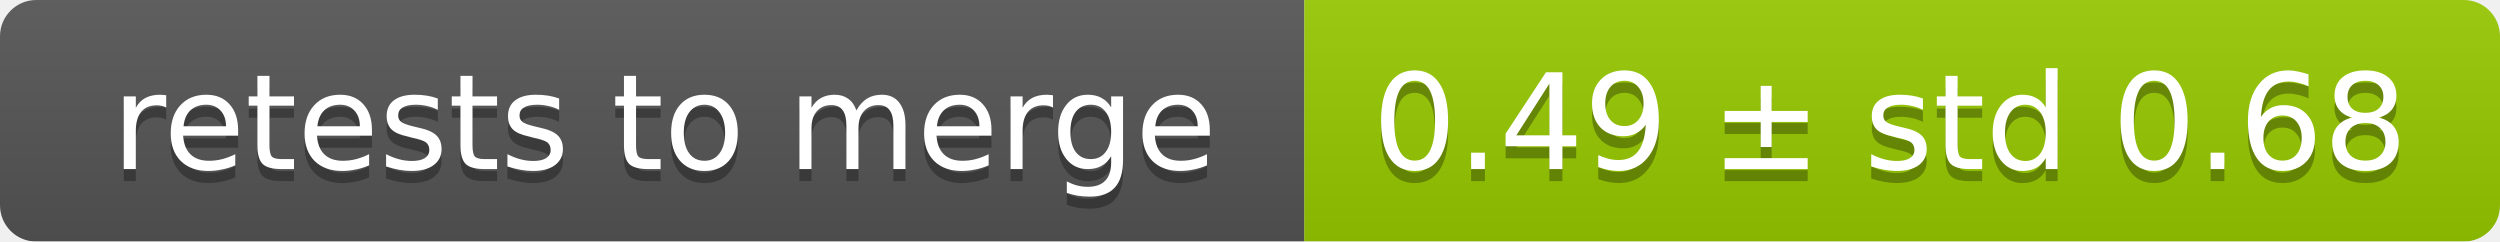
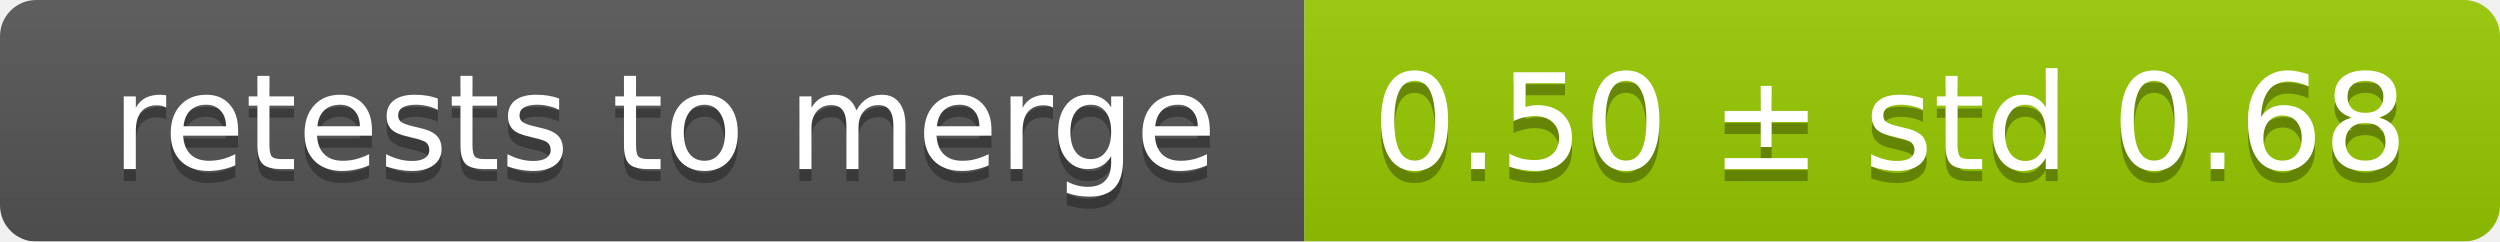
<svg xmlns="http://www.w3.org/2000/svg" width="207" height="20">
  <linearGradient id="smooth" x2="0" y2="100%">
    <stop offset="0" stop-color="#bbb" stop-opacity=".1" />
    <stop offset="1" stop-opacity=".1" />
  </linearGradient>
  <mask id="round">
    <rect width="207" height="20" rx="3" fill="#fff" />
  </mask>
  <g mask="url(#round)">
    <rect width="108" height="20" fill="#555" />
    <rect x="108" width="99" height="20" fill="#97ca00" />
    <rect width="207" height="20" fill="url(#smooth)" />
  </g>
  <g fill="#fff" text-anchor="middle" font-family="DejaVu Sans,Verdana,Geneva,sans-serif" font-size="11">
    <text x="55" y="15" fill="#010101" fill-opacity=".3">retests to merge</text>
    <text x="55" y="14">retests to merge</text>
-     <text x="156.5" y="15" fill="#010101" fill-opacity=".3">0.49 ± std 0.68</text>
-     <text x="156.5" y="14">0.49 ± std 0.68</text>
+     <text x="156.5" y="15" fill="#010101" fill-opacity=".3">0.50 ± std 0.68</text>
+     <text x="156.5" y="14">0.50 ± std 0.68</text>
  </g>
</svg>
